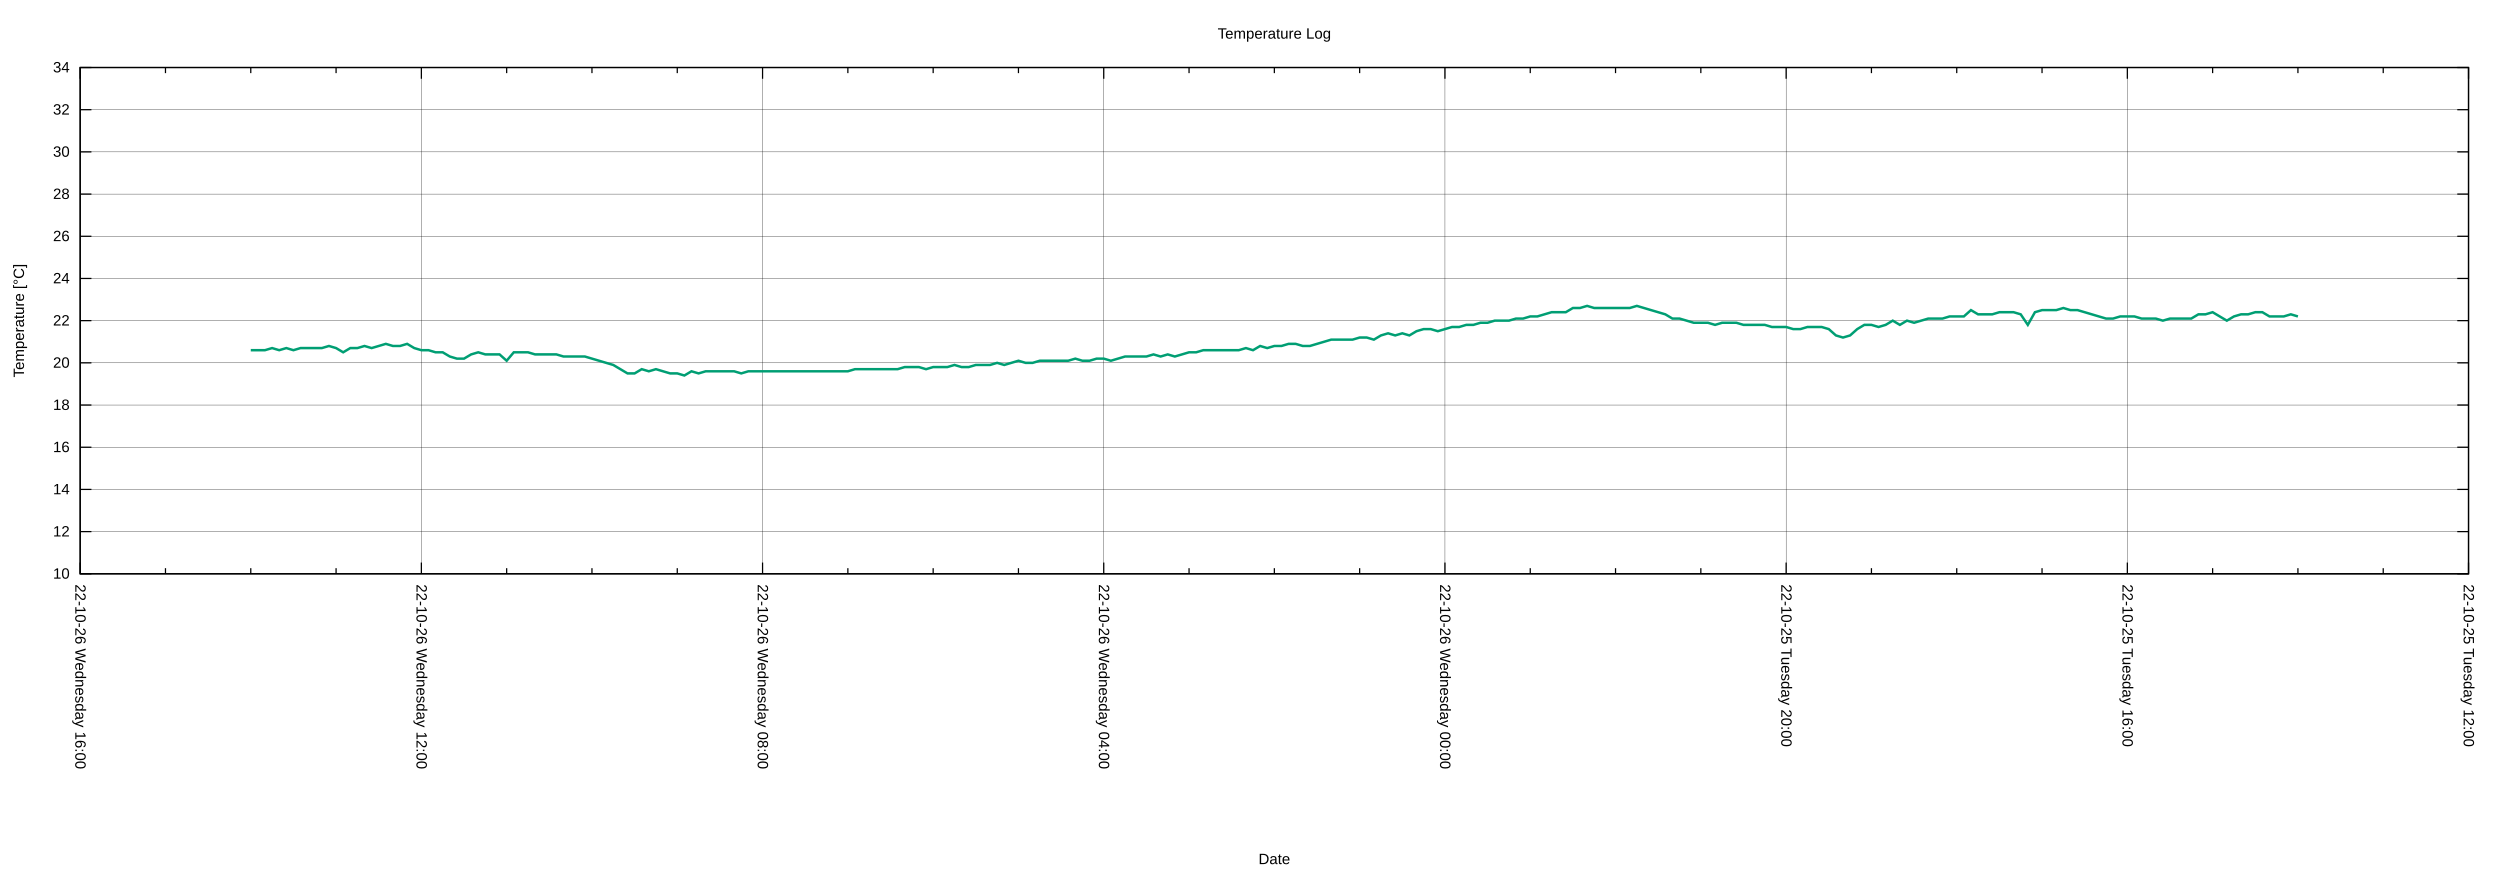
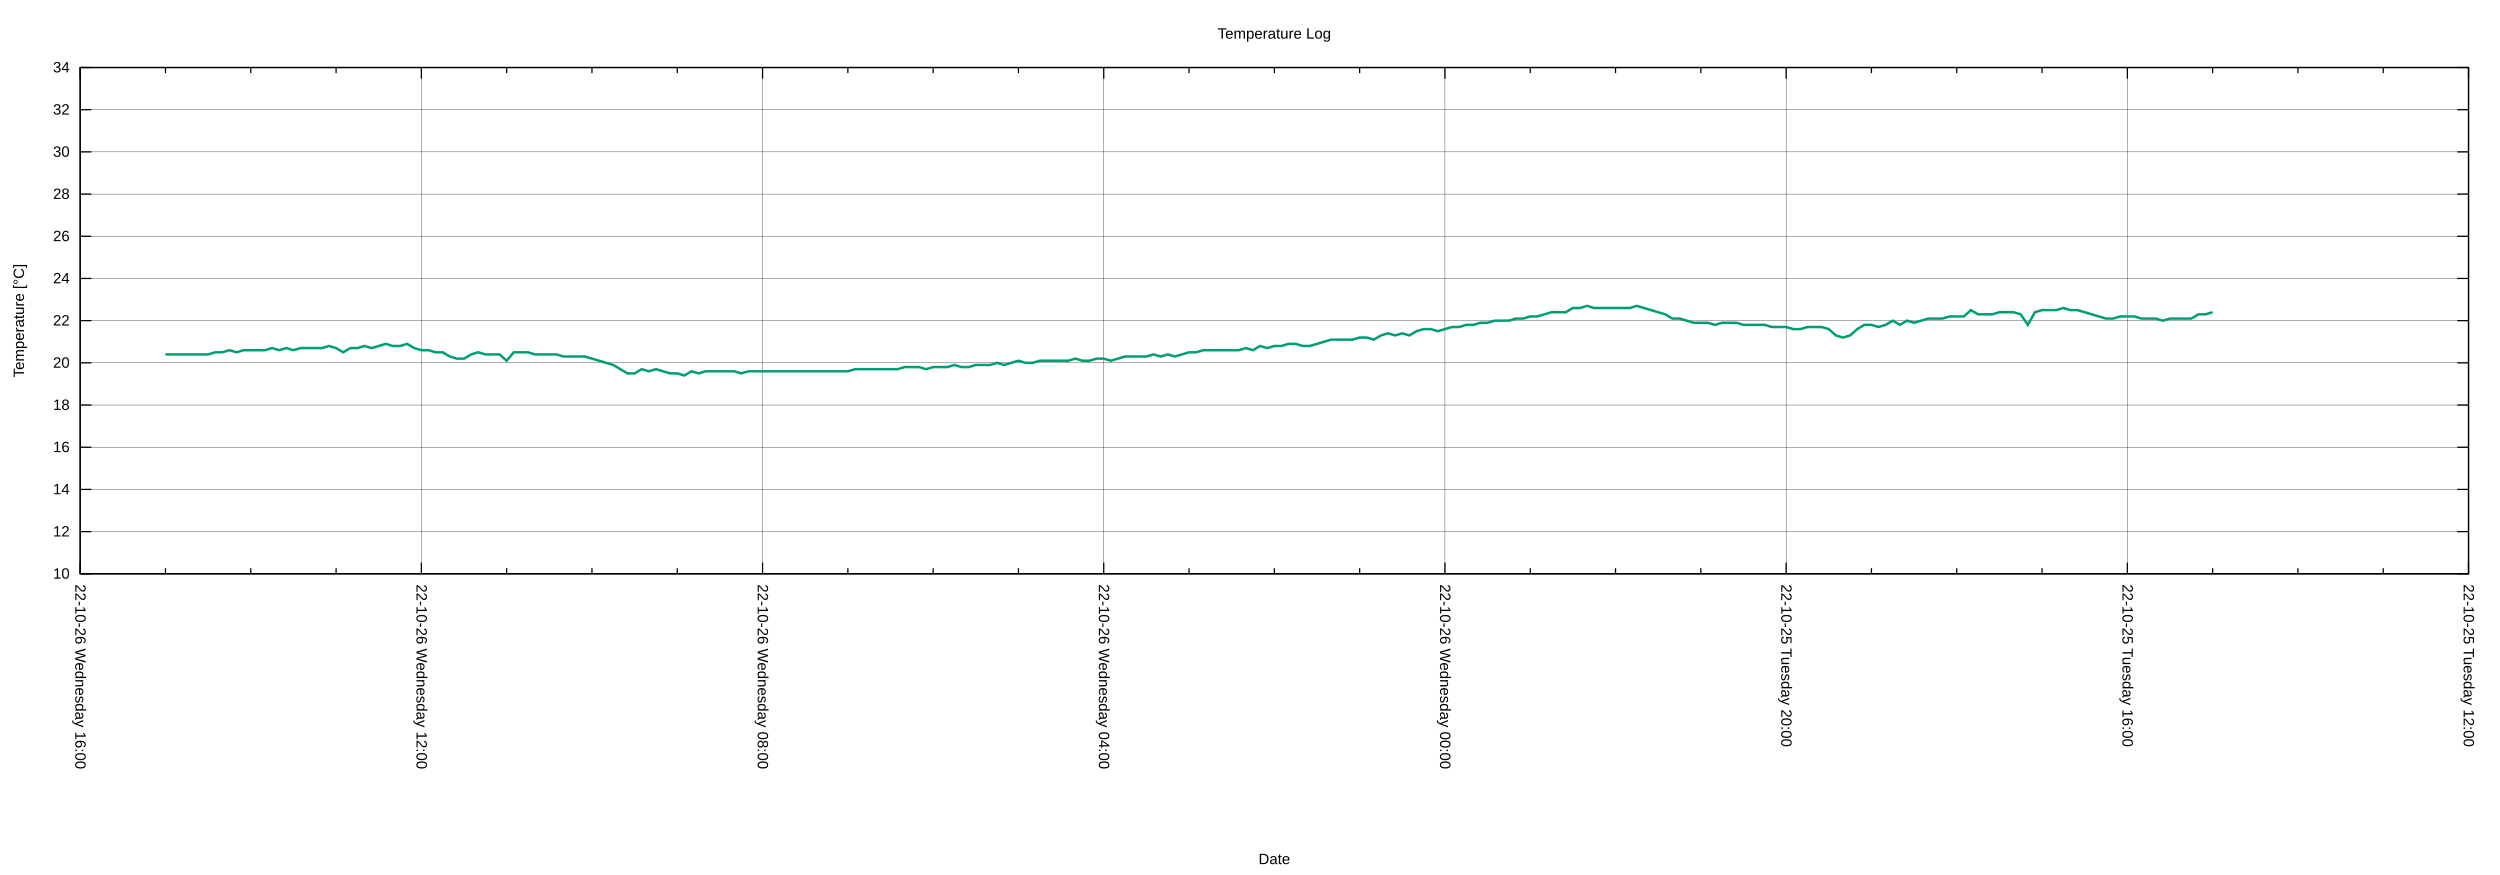
<svg xmlns="http://www.w3.org/2000/svg" xmlns:xlink="http://www.w3.org/1999/xlink" width="2000" height="700" viewBox="0 0 2000 700">
  <g id="gnuplot_canvas">
    <rect x="0" y="0" width="2000" height="700" fill="none" />
    <defs>
      <circle id="gpDot" r="0.5" stroke-width="0.5" stroke="currentColor" />
      <path id="gpPt0" stroke-width="0.222" stroke="currentColor" d="M-1,0 h2 M0,-1 v2" />
      <path id="gpPt1" stroke-width="0.222" stroke="currentColor" d="M-1,-1 L1,1 M1,-1 L-1,1" />
      <path id="gpPt2" stroke-width="0.222" stroke="currentColor" d="M-1,0 L1,0 M0,-1 L0,1 M-1,-1 L1,1 M-1,1 L1,-1" />
      <rect id="gpPt3" stroke-width="0.222" stroke="currentColor" x="-1" y="-1" width="2" height="2" />
      <rect id="gpPt4" stroke-width="0.222" stroke="currentColor" fill="currentColor" x="-1" y="-1" width="2" height="2" />
      <circle id="gpPt5" stroke-width="0.222" stroke="currentColor" cx="0" cy="0" r="1" />
      <use xlink:href="#gpPt5" id="gpPt6" fill="currentColor" stroke="none" />
      <path id="gpPt7" stroke-width="0.222" stroke="currentColor" d="M0,-1.33 L-1.33,0.67 L1.33,0.67 z" />
      <use xlink:href="#gpPt7" id="gpPt8" fill="currentColor" stroke="none" />
      <use xlink:href="#gpPt7" id="gpPt9" stroke="currentColor" transform="rotate(180)" />
      <use xlink:href="#gpPt9" id="gpPt10" fill="currentColor" stroke="none" />
      <use xlink:href="#gpPt3" id="gpPt11" stroke="currentColor" transform="rotate(45)" />
      <use xlink:href="#gpPt11" id="gpPt12" fill="currentColor" stroke="none" />
      <path id="gpPt13" stroke-width="0.222" stroke="currentColor" d="M0,1.330 L1.265,0.411 L0.782,-1.067 L-0.782,-1.076 L-1.265,0.411 z" />
      <use xlink:href="#gpPt13" id="gpPt14" fill="currentColor" stroke="none" />
      <filter id="textbox" filterUnits="objectBoundingBox" x="0" y="0" height="1" width="1">
        <feFlood flood-color="white" flood-opacity="1" result="bgnd" />
        <feComposite in="SourceGraphic" in2="bgnd" operator="atop" />
      </filter>
      <filter id="greybox" filterUnits="objectBoundingBox" x="0" y="0" height="1" width="1">
        <feFlood flood-color="lightgrey" flood-opacity="1" result="grey" />
        <feComposite in="SourceGraphic" in2="grey" operator="atop" />
      </filter>
    </defs>
    <g fill="none" color="white" stroke="currentColor" stroke-width="1.00" stroke-linecap="butt" stroke-linejoin="miter">
</g>
    <g fill="none" color="black" stroke="currentColor" stroke-width="1.00" stroke-linecap="butt" stroke-linejoin="miter">
</g>
    <g fill="none" color="black" stroke="black" stroke-width="0.25" stroke-linecap="butt" stroke-linejoin="miter">
</g>
    <g fill="none" color="black" stroke="currentColor" stroke-width="0.25" stroke-linecap="butt" stroke-linejoin="miter">
      <path stroke="black" class="gridline" d="M64.14,459.04 L1974.82,459.04  " />
    </g>
    <g fill="none" color="black" stroke="black" stroke-width="1.00" stroke-linecap="butt" stroke-linejoin="miter">
</g>
    <g fill="none" color="black" stroke="currentColor" stroke-width="1.00" stroke-linecap="butt" stroke-linejoin="miter">
      <path stroke="black" d="M64.14,459.04 L73.14,459.04 M1974.82,459.04 L1965.82,459.04  " />
      <g transform="translate(55.75,462.94)" stroke="none" fill="black" font-family="Arial" font-size="12.00" text-anchor="end">
        <text>
          <tspan font-family="Arial"> 10</tspan>
        </text>
      </g>
    </g>
    <g fill="none" color="black" stroke="currentColor" stroke-width="1.00" stroke-linecap="butt" stroke-linejoin="miter">
</g>
    <g fill="none" color="black" stroke="black" stroke-width="0.25" stroke-linecap="butt" stroke-linejoin="miter">
</g>
    <g fill="none" color="black" stroke="currentColor" stroke-width="0.25" stroke-linecap="butt" stroke-linejoin="miter">
      <path stroke="black" class="gridline" d="M64.14,425.29 L1974.82,425.29  " />
    </g>
    <g fill="none" color="black" stroke="black" stroke-width="1.00" stroke-linecap="butt" stroke-linejoin="miter">
</g>
    <g fill="none" color="black" stroke="currentColor" stroke-width="1.00" stroke-linecap="butt" stroke-linejoin="miter">
      <path stroke="black" d="M64.14,425.29 L73.14,425.29 M1974.82,425.29 L1965.82,425.29  " />
      <g transform="translate(55.75,429.19)" stroke="none" fill="black" font-family="Arial" font-size="12.00" text-anchor="end">
        <text>
          <tspan font-family="Arial"> 12</tspan>
        </text>
      </g>
    </g>
    <g fill="none" color="black" stroke="currentColor" stroke-width="1.00" stroke-linecap="butt" stroke-linejoin="miter">
</g>
    <g fill="none" color="black" stroke="black" stroke-width="0.25" stroke-linecap="butt" stroke-linejoin="miter">
</g>
    <g fill="none" color="black" stroke="currentColor" stroke-width="0.25" stroke-linecap="butt" stroke-linejoin="miter">
      <path stroke="black" class="gridline" d="M64.14,391.53 L1974.82,391.53  " />
    </g>
    <g fill="none" color="black" stroke="black" stroke-width="1.00" stroke-linecap="butt" stroke-linejoin="miter">
</g>
    <g fill="none" color="black" stroke="currentColor" stroke-width="1.00" stroke-linecap="butt" stroke-linejoin="miter">
      <path stroke="black" d="M64.14,391.53 L73.14,391.53 M1974.82,391.53 L1965.82,391.53  " />
      <g transform="translate(55.75,395.43)" stroke="none" fill="black" font-family="Arial" font-size="12.00" text-anchor="end">
        <text>
          <tspan font-family="Arial"> 14</tspan>
        </text>
      </g>
    </g>
    <g fill="none" color="black" stroke="currentColor" stroke-width="1.00" stroke-linecap="butt" stroke-linejoin="miter">
</g>
    <g fill="none" color="black" stroke="black" stroke-width="0.25" stroke-linecap="butt" stroke-linejoin="miter">
</g>
    <g fill="none" color="black" stroke="currentColor" stroke-width="0.25" stroke-linecap="butt" stroke-linejoin="miter">
      <path stroke="black" class="gridline" d="M64.14,357.78 L1974.82,357.78  " />
    </g>
    <g fill="none" color="black" stroke="black" stroke-width="1.00" stroke-linecap="butt" stroke-linejoin="miter">
</g>
    <g fill="none" color="black" stroke="currentColor" stroke-width="1.00" stroke-linecap="butt" stroke-linejoin="miter">
      <path stroke="black" d="M64.14,357.78 L73.14,357.78 M1974.82,357.78 L1965.82,357.78  " />
      <g transform="translate(55.75,361.68)" stroke="none" fill="black" font-family="Arial" font-size="12.00" text-anchor="end">
        <text>
          <tspan font-family="Arial"> 16</tspan>
        </text>
      </g>
    </g>
    <g fill="none" color="black" stroke="currentColor" stroke-width="1.00" stroke-linecap="butt" stroke-linejoin="miter">
</g>
    <g fill="none" color="black" stroke="black" stroke-width="0.25" stroke-linecap="butt" stroke-linejoin="miter">
</g>
    <g fill="none" color="black" stroke="currentColor" stroke-width="0.25" stroke-linecap="butt" stroke-linejoin="miter">
      <path stroke="black" class="gridline" d="M64.14,324.03 L1974.82,324.03  " />
    </g>
    <g fill="none" color="black" stroke="black" stroke-width="1.00" stroke-linecap="butt" stroke-linejoin="miter">
</g>
    <g fill="none" color="black" stroke="currentColor" stroke-width="1.00" stroke-linecap="butt" stroke-linejoin="miter">
      <path stroke="black" d="M64.14,324.03 L73.14,324.03 M1974.82,324.03 L1965.82,324.03  " />
      <g transform="translate(55.75,327.93)" stroke="none" fill="black" font-family="Arial" font-size="12.00" text-anchor="end">
        <text>
          <tspan font-family="Arial"> 18</tspan>
        </text>
      </g>
    </g>
    <g fill="none" color="black" stroke="currentColor" stroke-width="1.00" stroke-linecap="butt" stroke-linejoin="miter">
</g>
    <g fill="none" color="black" stroke="black" stroke-width="0.25" stroke-linecap="butt" stroke-linejoin="miter">
</g>
    <g fill="none" color="black" stroke="currentColor" stroke-width="0.25" stroke-linecap="butt" stroke-linejoin="miter">
      <path stroke="black" class="gridline" d="M64.14,290.28 L1974.82,290.28  " />
    </g>
    <g fill="none" color="black" stroke="black" stroke-width="1.00" stroke-linecap="butt" stroke-linejoin="miter">
</g>
    <g fill="none" color="black" stroke="currentColor" stroke-width="1.00" stroke-linecap="butt" stroke-linejoin="miter">
      <path stroke="black" d="M64.14,290.28 L73.14,290.28 M1974.82,290.28 L1965.82,290.28  " />
      <g transform="translate(55.75,294.18)" stroke="none" fill="black" font-family="Arial" font-size="12.00" text-anchor="end">
        <text>
          <tspan font-family="Arial"> 20</tspan>
        </text>
      </g>
    </g>
    <g fill="none" color="black" stroke="currentColor" stroke-width="1.00" stroke-linecap="butt" stroke-linejoin="miter">
</g>
    <g fill="none" color="black" stroke="black" stroke-width="0.25" stroke-linecap="butt" stroke-linejoin="miter">
</g>
    <g fill="none" color="black" stroke="currentColor" stroke-width="0.25" stroke-linecap="butt" stroke-linejoin="miter">
      <path stroke="black" class="gridline" d="M64.14,256.52 L1974.82,256.52  " />
    </g>
    <g fill="none" color="black" stroke="black" stroke-width="1.00" stroke-linecap="butt" stroke-linejoin="miter">
</g>
    <g fill="none" color="black" stroke="currentColor" stroke-width="1.00" stroke-linecap="butt" stroke-linejoin="miter">
      <path stroke="black" d="M64.14,256.52 L73.14,256.52 M1974.82,256.52 L1965.82,256.52  " />
      <g transform="translate(55.75,260.42)" stroke="none" fill="black" font-family="Arial" font-size="12.00" text-anchor="end">
        <text>
          <tspan font-family="Arial"> 22</tspan>
        </text>
      </g>
    </g>
    <g fill="none" color="black" stroke="currentColor" stroke-width="1.00" stroke-linecap="butt" stroke-linejoin="miter">
</g>
    <g fill="none" color="black" stroke="black" stroke-width="0.25" stroke-linecap="butt" stroke-linejoin="miter">
</g>
    <g fill="none" color="black" stroke="currentColor" stroke-width="0.25" stroke-linecap="butt" stroke-linejoin="miter">
      <path stroke="black" class="gridline" d="M64.14,222.77 L1974.82,222.77  " />
    </g>
    <g fill="none" color="black" stroke="black" stroke-width="1.00" stroke-linecap="butt" stroke-linejoin="miter">
</g>
    <g fill="none" color="black" stroke="currentColor" stroke-width="1.00" stroke-linecap="butt" stroke-linejoin="miter">
      <path stroke="black" d="M64.14,222.77 L73.14,222.77 M1974.82,222.77 L1965.82,222.77  " />
      <g transform="translate(55.75,226.67)" stroke="none" fill="black" font-family="Arial" font-size="12.00" text-anchor="end">
        <text>
          <tspan font-family="Arial"> 24</tspan>
        </text>
      </g>
    </g>
    <g fill="none" color="black" stroke="currentColor" stroke-width="1.00" stroke-linecap="butt" stroke-linejoin="miter">
</g>
    <g fill="none" color="black" stroke="black" stroke-width="0.25" stroke-linecap="butt" stroke-linejoin="miter">
</g>
    <g fill="none" color="black" stroke="currentColor" stroke-width="0.25" stroke-linecap="butt" stroke-linejoin="miter">
      <path stroke="black" class="gridline" d="M64.14,189.02 L1974.82,189.02  " />
    </g>
    <g fill="none" color="black" stroke="black" stroke-width="1.00" stroke-linecap="butt" stroke-linejoin="miter">
</g>
    <g fill="none" color="black" stroke="currentColor" stroke-width="1.00" stroke-linecap="butt" stroke-linejoin="miter">
      <path stroke="black" d="M64.14,189.02 L73.14,189.02 M1974.82,189.02 L1965.82,189.02  " />
      <g transform="translate(55.75,192.92)" stroke="none" fill="black" font-family="Arial" font-size="12.00" text-anchor="end">
        <text>
          <tspan font-family="Arial"> 26</tspan>
        </text>
      </g>
    </g>
    <g fill="none" color="black" stroke="currentColor" stroke-width="1.00" stroke-linecap="butt" stroke-linejoin="miter">
</g>
    <g fill="none" color="black" stroke="black" stroke-width="0.25" stroke-linecap="butt" stroke-linejoin="miter">
</g>
    <g fill="none" color="black" stroke="currentColor" stroke-width="0.25" stroke-linecap="butt" stroke-linejoin="miter">
      <path stroke="black" class="gridline" d="M64.14,155.27 L1974.82,155.27  " />
    </g>
    <g fill="none" color="black" stroke="black" stroke-width="1.00" stroke-linecap="butt" stroke-linejoin="miter">
</g>
    <g fill="none" color="black" stroke="currentColor" stroke-width="1.00" stroke-linecap="butt" stroke-linejoin="miter">
      <path stroke="black" d="M64.14,155.27 L73.14,155.27 M1974.82,155.27 L1965.82,155.27  " />
      <g transform="translate(55.75,159.17)" stroke="none" fill="black" font-family="Arial" font-size="12.00" text-anchor="end">
        <text>
          <tspan font-family="Arial"> 28</tspan>
        </text>
      </g>
    </g>
    <g fill="none" color="black" stroke="currentColor" stroke-width="1.00" stroke-linecap="butt" stroke-linejoin="miter">
</g>
    <g fill="none" color="black" stroke="black" stroke-width="0.25" stroke-linecap="butt" stroke-linejoin="miter">
</g>
    <g fill="none" color="black" stroke="currentColor" stroke-width="0.25" stroke-linecap="butt" stroke-linejoin="miter">
      <path stroke="black" class="gridline" d="M64.14,121.51 L1974.82,121.51  " />
    </g>
    <g fill="none" color="black" stroke="black" stroke-width="1.00" stroke-linecap="butt" stroke-linejoin="miter">
</g>
    <g fill="none" color="black" stroke="currentColor" stroke-width="1.00" stroke-linecap="butt" stroke-linejoin="miter">
      <path stroke="black" d="M64.14,121.51 L73.14,121.51 M1974.82,121.51 L1965.82,121.51  " />
      <g transform="translate(55.75,125.41)" stroke="none" fill="black" font-family="Arial" font-size="12.00" text-anchor="end">
        <text>
          <tspan font-family="Arial"> 30</tspan>
        </text>
      </g>
    </g>
    <g fill="none" color="black" stroke="currentColor" stroke-width="1.00" stroke-linecap="butt" stroke-linejoin="miter">
</g>
    <g fill="none" color="black" stroke="black" stroke-width="0.25" stroke-linecap="butt" stroke-linejoin="miter">
</g>
    <g fill="none" color="black" stroke="currentColor" stroke-width="0.25" stroke-linecap="butt" stroke-linejoin="miter">
      <path stroke="black" class="gridline" d="M64.14,87.76 L1974.82,87.76  " />
    </g>
    <g fill="none" color="black" stroke="black" stroke-width="1.00" stroke-linecap="butt" stroke-linejoin="miter">
</g>
    <g fill="none" color="black" stroke="currentColor" stroke-width="1.00" stroke-linecap="butt" stroke-linejoin="miter">
      <path stroke="black" d="M64.14,87.76 L73.14,87.76 M1974.82,87.76 L1965.82,87.76  " />
      <g transform="translate(55.75,91.66)" stroke="none" fill="black" font-family="Arial" font-size="12.00" text-anchor="end">
        <text>
          <tspan font-family="Arial"> 32</tspan>
        </text>
      </g>
    </g>
    <g fill="none" color="black" stroke="currentColor" stroke-width="1.00" stroke-linecap="butt" stroke-linejoin="miter">
</g>
    <g fill="none" color="black" stroke="black" stroke-width="0.25" stroke-linecap="butt" stroke-linejoin="miter">
</g>
    <g fill="none" color="black" stroke="currentColor" stroke-width="0.25" stroke-linecap="butt" stroke-linejoin="miter">
      <path stroke="black" class="gridline" d="M64.14,54.01 L1974.82,54.01  " />
    </g>
    <g fill="none" color="black" stroke="black" stroke-width="1.00" stroke-linecap="butt" stroke-linejoin="miter">
</g>
    <g fill="none" color="black" stroke="currentColor" stroke-width="1.00" stroke-linecap="butt" stroke-linejoin="miter">
      <path stroke="black" d="M64.14,54.01 L73.14,54.01 M1974.82,54.01 L1965.82,54.01  " />
      <g transform="translate(55.75,57.91)" stroke="none" fill="black" font-family="Arial" font-size="12.00" text-anchor="end">
        <text>
          <tspan font-family="Arial"> 34</tspan>
        </text>
      </g>
    </g>
    <g fill="none" color="black" stroke="currentColor" stroke-width="1.00" stroke-linecap="butt" stroke-linejoin="miter">
</g>
    <g fill="none" color="black" stroke="black" stroke-width="0.25" stroke-linecap="butt" stroke-linejoin="miter">
</g>
    <g fill="none" color="black" stroke="currentColor" stroke-width="0.25" stroke-linecap="butt" stroke-linejoin="miter">
      <path stroke="black" class="gridline" d="M1974.82,459.04 L1974.82,54.01  " />
    </g>
    <g fill="none" color="black" stroke="black" stroke-width="1.00" stroke-linecap="butt" stroke-linejoin="miter">
</g>
    <g fill="none" color="black" stroke="currentColor" stroke-width="1.00" stroke-linecap="butt" stroke-linejoin="miter">
      <path stroke="black" d="M1974.82,459.04 L1974.82,450.04 M1974.82,54.01 L1974.82,63.01  " />
      <g transform="translate(1970.92,467.43) rotate(90)" stroke="none" fill="black" font-family="Arial" font-size="12.00" text-anchor="start">
        <text>
          <tspan font-family="Arial">22-10-25 Tuesday 12:00</tspan>
        </text>
      </g>
    </g>
    <g fill="none" color="black" stroke="currentColor" stroke-width="1.00" stroke-linecap="butt" stroke-linejoin="miter">
      <path stroke="black" d="M1906.58,459.04 L1906.58,454.54 M1906.58,54.01 L1906.58,58.51 M1838.34,459.04 L1838.34,454.54 M1838.34,54.01 L1838.34,58.51   M1770.10,459.04 L1770.10,454.54 M1770.10,54.01 L1770.10,58.51  " />
    </g>
    <g fill="none" color="black" stroke="black" stroke-width="0.25" stroke-linecap="butt" stroke-linejoin="miter">
</g>
    <g fill="none" color="black" stroke="currentColor" stroke-width="0.25" stroke-linecap="butt" stroke-linejoin="miter">
      <path stroke="black" class="gridline" d="M1701.87,459.04 L1701.87,54.01  " />
    </g>
    <g fill="none" color="black" stroke="black" stroke-width="1.00" stroke-linecap="butt" stroke-linejoin="miter">
</g>
    <g fill="none" color="black" stroke="currentColor" stroke-width="1.00" stroke-linecap="butt" stroke-linejoin="miter">
      <path stroke="black" d="M1701.87,459.04 L1701.87,450.04 M1701.87,54.01 L1701.87,63.01  " />
      <g transform="translate(1697.97,467.43) rotate(90)" stroke="none" fill="black" font-family="Arial" font-size="12.00" text-anchor="start">
        <text>
          <tspan font-family="Arial">22-10-25 Tuesday 16:00</tspan>
        </text>
      </g>
    </g>
    <g fill="none" color="black" stroke="currentColor" stroke-width="1.00" stroke-linecap="butt" stroke-linejoin="miter">
      <path stroke="black" d="M1633.63,459.04 L1633.63,454.54 M1633.63,54.01 L1633.63,58.51 M1565.39,459.04 L1565.39,454.54 M1565.39,54.01 L1565.39,58.51   M1497.15,459.04 L1497.15,454.54 M1497.15,54.01 L1497.15,58.51  " />
    </g>
    <g fill="none" color="black" stroke="black" stroke-width="0.25" stroke-linecap="butt" stroke-linejoin="miter">
</g>
    <g fill="none" color="black" stroke="currentColor" stroke-width="0.25" stroke-linecap="butt" stroke-linejoin="miter">
      <path stroke="black" class="gridline" d="M1428.91,459.04 L1428.91,54.01  " />
    </g>
    <g fill="none" color="black" stroke="black" stroke-width="1.00" stroke-linecap="butt" stroke-linejoin="miter">
</g>
    <g fill="none" color="black" stroke="currentColor" stroke-width="1.00" stroke-linecap="butt" stroke-linejoin="miter">
      <path stroke="black" d="M1428.91,459.04 L1428.91,450.04 M1428.91,54.01 L1428.91,63.01  " />
      <g transform="translate(1425.01,467.43) rotate(90)" stroke="none" fill="black" font-family="Arial" font-size="12.00" text-anchor="start">
        <text>
          <tspan font-family="Arial">22-10-25 Tuesday 20:00</tspan>
        </text>
      </g>
    </g>
    <g fill="none" color="black" stroke="currentColor" stroke-width="1.00" stroke-linecap="butt" stroke-linejoin="miter">
      <path stroke="black" d="M1360.67,459.04 L1360.67,454.54 M1360.67,54.01 L1360.67,58.51 M1292.43,459.04 L1292.43,454.54 M1292.43,54.01 L1292.43,58.51   M1224.20,459.04 L1224.20,454.54 M1224.20,54.01 L1224.20,58.51  " />
    </g>
    <g fill="none" color="black" stroke="black" stroke-width="0.25" stroke-linecap="butt" stroke-linejoin="miter">
</g>
    <g fill="none" color="black" stroke="currentColor" stroke-width="0.25" stroke-linecap="butt" stroke-linejoin="miter">
      <path stroke="black" class="gridline" d="M1155.96,459.04 L1155.96,54.01  " />
    </g>
    <g fill="none" color="black" stroke="black" stroke-width="1.00" stroke-linecap="butt" stroke-linejoin="miter">
</g>
    <g fill="none" color="black" stroke="currentColor" stroke-width="1.00" stroke-linecap="butt" stroke-linejoin="miter">
      <path stroke="black" d="M1155.96,459.04 L1155.96,450.04 M1155.96,54.01 L1155.96,63.01  " />
      <g transform="translate(1152.06,467.43) rotate(90)" stroke="none" fill="black" font-family="Arial" font-size="12.00" text-anchor="start">
        <text>
          <tspan font-family="Arial">22-10-26 Wednesday 00:00</tspan>
        </text>
      </g>
    </g>
    <g fill="none" color="black" stroke="currentColor" stroke-width="1.00" stroke-linecap="butt" stroke-linejoin="miter">
      <path stroke="black" d="M1087.72,459.04 L1087.72,454.54 M1087.72,54.01 L1087.72,58.51 M1019.48,459.04 L1019.48,454.54 M1019.48,54.01 L1019.48,58.51   M951.24,459.04 L951.24,454.54 M951.24,54.01 L951.24,58.51  " />
    </g>
    <g fill="none" color="black" stroke="black" stroke-width="0.25" stroke-linecap="butt" stroke-linejoin="miter">
</g>
    <g fill="none" color="black" stroke="currentColor" stroke-width="0.25" stroke-linecap="butt" stroke-linejoin="miter">
      <path stroke="black" class="gridline" d="M883.00,459.04 L883.00,54.01  " />
    </g>
    <g fill="none" color="black" stroke="black" stroke-width="1.00" stroke-linecap="butt" stroke-linejoin="miter">
</g>
    <g fill="none" color="black" stroke="currentColor" stroke-width="1.00" stroke-linecap="butt" stroke-linejoin="miter">
      <path stroke="black" d="M883.00,459.04 L883.00,450.04 M883.00,54.01 L883.00,63.01  " />
      <g transform="translate(879.10,467.43) rotate(90)" stroke="none" fill="black" font-family="Arial" font-size="12.00" text-anchor="start">
        <text>
          <tspan font-family="Arial">22-10-26 Wednesday 04:00</tspan>
        </text>
      </g>
    </g>
    <g fill="none" color="black" stroke="currentColor" stroke-width="1.00" stroke-linecap="butt" stroke-linejoin="miter">
      <path stroke="black" d="M814.76,459.04 L814.76,454.54 M814.76,54.01 L814.76,58.51 M746.53,459.04 L746.53,454.54 M746.53,54.01 L746.53,58.51   M678.29,459.04 L678.29,454.54 M678.29,54.01 L678.29,58.51  " />
    </g>
    <g fill="none" color="black" stroke="black" stroke-width="0.25" stroke-linecap="butt" stroke-linejoin="miter">
</g>
    <g fill="none" color="black" stroke="currentColor" stroke-width="0.25" stroke-linecap="butt" stroke-linejoin="miter">
      <path stroke="black" class="gridline" d="M610.05,459.04 L610.05,54.01  " />
    </g>
    <g fill="none" color="black" stroke="black" stroke-width="1.00" stroke-linecap="butt" stroke-linejoin="miter">
</g>
    <g fill="none" color="black" stroke="currentColor" stroke-width="1.00" stroke-linecap="butt" stroke-linejoin="miter">
      <path stroke="black" d="M610.05,459.04 L610.05,450.04 M610.05,54.01 L610.05,63.01  " />
      <g transform="translate(606.15,467.43) rotate(90)" stroke="none" fill="black" font-family="Arial" font-size="12.00" text-anchor="start">
        <text>
          <tspan font-family="Arial">22-10-26 Wednesday 08:00</tspan>
        </text>
      </g>
    </g>
    <g fill="none" color="black" stroke="currentColor" stroke-width="1.00" stroke-linecap="butt" stroke-linejoin="miter">
      <path stroke="black" d="M541.81,459.04 L541.81,454.54 M541.81,54.01 L541.81,58.51 M473.57,459.04 L473.57,454.54 M473.57,54.01 L473.57,58.51   M405.33,459.04 L405.33,454.54 M405.33,54.01 L405.33,58.51  " />
    </g>
    <g fill="none" color="black" stroke="black" stroke-width="0.25" stroke-linecap="butt" stroke-linejoin="miter">
</g>
    <g fill="none" color="black" stroke="currentColor" stroke-width="0.25" stroke-linecap="butt" stroke-linejoin="miter">
      <path stroke="black" class="gridline" d="M337.09,459.04 L337.09,54.01  " />
    </g>
    <g fill="none" color="black" stroke="black" stroke-width="1.00" stroke-linecap="butt" stroke-linejoin="miter">
</g>
    <g fill="none" color="black" stroke="currentColor" stroke-width="1.00" stroke-linecap="butt" stroke-linejoin="miter">
      <path stroke="black" d="M337.09,459.04 L337.09,450.04 M337.09,54.01 L337.09,63.01  " />
      <g transform="translate(333.19,467.43) rotate(90)" stroke="none" fill="black" font-family="Arial" font-size="12.00" text-anchor="start">
        <text>
          <tspan font-family="Arial">22-10-26 Wednesday 12:00</tspan>
        </text>
      </g>
    </g>
    <g fill="none" color="black" stroke="currentColor" stroke-width="1.00" stroke-linecap="butt" stroke-linejoin="miter">
      <path stroke="black" d="M268.86,459.04 L268.86,454.54 M268.86,54.01 L268.86,58.51 M200.62,459.04 L200.62,454.54 M200.62,54.01 L200.62,58.51   M132.38,459.04 L132.38,454.54 M132.38,54.01 L132.38,58.51  " />
    </g>
    <g fill="none" color="black" stroke="black" stroke-width="0.25" stroke-linecap="butt" stroke-linejoin="miter">
</g>
    <g fill="none" color="black" stroke="currentColor" stroke-width="0.25" stroke-linecap="butt" stroke-linejoin="miter">
      <path stroke="black" class="gridline" d="M64.14,459.04 L64.14,54.01  " />
    </g>
    <g fill="none" color="black" stroke="black" stroke-width="1.00" stroke-linecap="butt" stroke-linejoin="miter">
</g>
    <g fill="none" color="black" stroke="currentColor" stroke-width="1.00" stroke-linecap="butt" stroke-linejoin="miter">
      <path stroke="black" d="M64.14,459.04 L64.14,450.04 M64.14,54.01 L64.14,63.01  " />
      <g transform="translate(60.24,467.43) rotate(90)" stroke="none" fill="black" font-family="Arial" font-size="12.00" text-anchor="start">
        <text>
          <tspan font-family="Arial">22-10-26 Wednesday 16:00</tspan>
        </text>
      </g>
    </g>
    <g fill="none" color="black" stroke="currentColor" stroke-width="1.00" stroke-linecap="butt" stroke-linejoin="miter">
</g>
    <g fill="none" color="black" stroke="currentColor" stroke-width="1.00" stroke-linecap="butt" stroke-linejoin="miter">
      <path stroke="black" d="M64.14,54.01 L64.14,459.04 L1974.82,459.04 L1974.82,54.01 L64.14,54.01 Z  " />
    </g>
    <g fill="none" color="black" stroke="currentColor" stroke-width="1.00" stroke-linecap="butt" stroke-linejoin="miter">
      <g transform="translate(19.18,256.53) rotate(270)" stroke="none" fill="black" font-family="Arial" font-size="12.00" text-anchor="middle">
        <text>
          <tspan font-family="Arial">Temperature [°C]</tspan>
        </text>
      </g>
    </g>
    <g fill="none" color="black" stroke="currentColor" stroke-width="1.00" stroke-linecap="butt" stroke-linejoin="miter">
      <g transform="translate(1019.48,691.30)" stroke="none" fill="black" font-family="Arial" font-size="12.00" text-anchor="middle">
        <text>
          <tspan font-family="Arial">Date</tspan>
        </text>
      </g>
    </g>
    <g fill="none" color="black" stroke="currentColor" stroke-width="1.00" stroke-linecap="butt" stroke-linejoin="miter">
</g>
    <g id="gnuplot_plot_1">
      <g fill="none" color="white" stroke="currentColor" stroke-width="2.00" stroke-linecap="butt" stroke-linejoin="miter">
</g>
      <g fill="none" color="black" stroke="currentColor" stroke-width="2.00" stroke-linecap="butt" stroke-linejoin="miter">
-         <path stroke="rgb(  0, 158, 115)" d="M200.62,280.15 L206.30,280.15 L211.99,280.15 L217.68,278.46 L223.36,280.15 L229.05,278.46 L234.74,280.15 L240.42,278.46   L246.11,278.46 L251.80,278.46 L257.48,278.46 L263.17,276.78 L268.86,278.46 L274.54,281.84 L280.23,278.46 L285.92,278.46   L291.60,276.78 L297.29,278.46 L302.98,276.78 L308.66,275.09 L314.35,276.78 L320.03,276.78 L325.72,275.09 L331.41,278.46   L337.09,280.15 L342.78,280.15 L348.47,281.84 L354.15,281.84 L359.84,285.21 L365.53,286.90 L371.21,286.90 L376.90,283.53   L382.59,281.84 L388.27,283.53 L393.96,283.53 L399.65,283.53 L405.33,288.59 L411.02,281.84 L416.71,281.84 L422.39,281.84   L428.08,283.53 L433.77,283.53 L439.45,283.53 L445.14,283.53 L450.83,285.21 L456.51,285.21 L462.20,285.21 L467.88,285.21   L473.57,286.90 L479.26,288.59 L484.94,290.28 L490.63,291.97 L496.32,295.34 L502.00,298.72 L507.69,298.72 L513.38,295.34   L519.06,297.03 L524.75,295.34 L530.44,297.03 L536.12,298.72 L541.81,298.72 L547.50,300.40 L553.18,297.03 L558.87,298.72   L564.56,297.03 L570.24,297.03 L575.93,297.03 L581.62,297.03 L587.30,297.03 L592.99,298.72 L598.68,297.03 L604.36,297.03   L610.05,297.03 L615.74,297.03 L621.42,297.03 L627.11,297.03 L632.79,297.03 L638.48,297.03 L644.17,297.03 L649.85,297.03   L655.54,297.03 L661.23,297.03 L666.91,297.03 L672.60,297.03 L678.29,297.03 L683.97,295.34 L689.66,295.34 L695.35,295.34   L701.03,295.34 L706.72,295.34 L712.41,295.34 L718.09,295.34 L723.78,293.65 L729.47,293.65 L735.15,293.65 L740.84,295.34   L746.53,293.65 L752.21,293.65 L757.90,293.65 L763.59,291.97 L769.27,293.65 L774.96,293.65 L780.65,291.97 L786.33,291.97   L792.02,291.97 L797.70,290.28 L803.39,291.97 L809.08,290.28 L814.76,288.59 L820.45,290.28 L826.14,290.28 L831.82,288.59   L837.51,288.59 L843.20,288.59 L848.88,288.59 L854.57,288.59 L860.26,286.90 L865.94,288.59 L871.63,288.59 L877.32,286.90   L883.00,286.90 L888.69,288.59 L894.38,286.90 L900.06,285.21 L905.75,285.21 L911.44,285.21 L917.12,285.21 L922.81,283.53   L928.50,285.21 L934.18,283.53 L939.87,285.21 L945.55,283.53 L951.24,281.84 L956.93,281.84 L962.61,280.15 L968.30,280.15   L973.99,280.15 L979.67,280.15 L985.36,280.15 L991.05,280.15 L996.73,278.46 L1002.42,280.15 L1008.11,276.78 L1013.79,278.46   L1019.48,276.78 L1025.17,276.78 L1030.85,275.09 L1036.54,275.09 L1042.23,276.78 L1047.91,276.78 L1053.60,275.09 L1059.29,273.40   L1064.97,271.71 L1070.66,271.71 L1076.35,271.71 L1082.03,271.71 L1087.72,270.03 L1093.41,270.03 L1099.09,271.71 L1104.78,268.34   L1110.46,266.65 L1116.15,268.34 L1121.84,266.65 L1127.52,268.34 L1133.21,264.96 L1138.90,263.28 L1144.58,263.28 L1150.27,264.96   L1155.96,263.28 L1161.64,261.59 L1167.33,261.59 L1173.02,259.90 L1178.70,259.90 L1184.39,258.21 L1190.08,258.21 L1195.76,256.52   L1201.45,256.52 L1207.14,256.52 L1212.82,254.84 L1218.51,254.84 L1224.20,253.15 L1229.88,253.15 L1235.57,251.46 L1241.26,249.77   L1246.94,249.77 L1252.63,249.77 L1258.32,246.40 L1264.00,246.40 L1269.69,244.71 L1275.37,246.40 L1281.06,246.40 L1286.75,246.40   L1292.43,246.40 L1298.12,246.40 L1303.81,246.40 L1309.49,244.71 L1315.18,246.40 L1320.87,248.09 L1326.55,249.77 L1332.24,251.46   L1337.93,254.84 L1343.61,254.84 L1349.30,256.52 L1354.99,258.21 L1360.67,258.21 L1366.36,258.21 L1372.05,259.90 L1377.73,258.21   L1383.42,258.21 L1389.11,258.21 L1394.79,259.90 L1400.48,259.90 L1406.17,259.90 L1411.85,259.90 L1417.54,261.59 L1423.22,261.59   L1428.91,261.59 L1434.60,263.28 L1440.28,263.28 L1445.97,261.59 L1451.66,261.59 L1457.34,261.59 L1463.03,263.28 L1468.72,268.34   L1474.40,270.03 L1480.09,268.34 L1485.78,263.28 L1491.46,259.90 L1497.15,259.90 L1502.84,261.59 L1508.52,259.90 L1514.21,256.52   L1519.90,259.90 L1525.58,256.52 L1531.27,258.21 L1536.96,256.52 L1542.64,254.84 L1548.33,254.84 L1554.02,254.84 L1559.70,253.15   L1565.39,253.15 L1571.08,253.15 L1576.76,248.09 L1582.45,251.46 L1588.13,251.46 L1593.82,251.46 L1599.51,249.77 L1605.19,249.77   L1610.88,249.77 L1616.57,251.46 L1622.25,259.90 L1627.94,249.77 L1633.63,248.09 L1639.31,248.09 L1645.00,248.09 L1650.69,246.40   L1656.37,248.09 L1662.06,248.09 L1667.75,249.77 L1673.43,251.46 L1679.12,253.15 L1684.81,254.84 L1690.49,254.84 L1696.18,253.15   L1701.87,253.15 L1707.55,253.15 L1713.24,254.84 L1718.93,254.84 L1724.61,254.84 L1730.30,256.52 L1735.99,254.84 L1741.67,254.84   L1747.36,254.84 L1753.04,254.84 L1758.73,251.46 L1764.42,251.46 L1770.10,249.77 L1775.79,253.15 L1781.48,256.52 L1787.16,253.15   L1792.85,251.46 L1798.54,251.46 L1804.22,249.77 L1809.91,249.77 L1815.60,253.15 L1821.28,253.15 L1826.97,253.15 L1832.66,251.46   L1838.34,253.15  " />
+         <path stroke="rgb(  0, 158, 115)" d="M132.38,283.53 L138.07,283.53 L143.75,283.53 L149.44,283.53 L155.12,283.53 L160.81,283.53 L166.50,283.53 L172.18,281.84   L177.87,281.84 L183.56,280.15 L189.24,281.84 L194.93,280.15 L200.62,280.15 L206.30,280.15 L211.99,280.15 L217.68,278.46   L223.36,280.15 L229.05,278.46 L234.74,280.15 L240.42,278.46 L246.11,278.46 L251.80,278.46 L257.48,278.46 L263.17,276.78   L268.86,278.46 L274.54,281.84 L280.23,278.46 L285.92,278.46 L291.60,276.78 L297.29,278.46 L302.98,276.78 L308.66,275.09   L314.35,276.78 L320.03,276.78 L325.72,275.09 L331.41,278.46 L337.09,280.15 L342.78,280.15 L348.47,281.84 L354.15,281.84   L359.84,285.21 L365.53,286.90 L371.21,286.90 L376.90,283.53 L382.59,281.84 L388.27,283.53 L393.96,283.53 L399.65,283.53   L405.33,288.59 L411.02,281.84 L416.71,281.84 L422.39,281.84 L428.08,283.53 L433.77,283.53 L439.45,283.53 L445.14,283.53   L450.83,285.21 L456.51,285.21 L462.20,285.21 L467.88,285.21 L473.57,286.90 L479.26,288.59 L484.94,290.28 L490.63,291.97   L496.32,295.34 L502.00,298.72 L507.69,298.72 L513.38,295.34 L519.06,297.03 L524.75,295.34 L530.44,297.03 L536.12,298.72   L541.81,298.72 L547.50,300.40 L553.18,297.03 L558.87,298.72 L564.56,297.03 L570.24,297.03 L575.93,297.03 L581.62,297.03   L587.30,297.03 L592.99,298.72 L598.68,297.03 L604.36,297.03 L610.05,297.03 L615.74,297.03 L621.42,297.03 L627.11,297.03   L632.79,297.03 L638.48,297.03 L644.17,297.03 L649.85,297.03 L655.54,297.03 L661.23,297.03 L666.91,297.03 L672.60,297.03   L678.29,297.03 L683.97,295.34 L689.66,295.34 L695.35,295.34 L701.03,295.34 L706.72,295.34 L712.41,295.34 L718.09,295.34   L723.78,293.65 L729.47,293.65 L735.15,293.65 L740.84,295.34 L746.53,293.65 L752.21,293.65 L757.90,293.65 L763.59,291.97   L769.27,293.65 L774.96,293.65 L780.65,291.97 L786.33,291.97 L792.02,291.97 L797.70,290.28 L803.39,291.97 L809.08,290.28   L814.76,288.59 L820.45,290.28 L826.14,290.28 L831.82,288.59 L837.51,288.59 L843.20,288.59 L848.88,288.59 L854.57,288.59   L860.26,286.90 L865.94,288.59 L871.63,288.59 L877.32,286.90 L883.00,286.90 L888.69,288.59 L894.38,286.90 L900.06,285.21   L905.75,285.21 L911.44,285.21 L917.12,285.21 L922.81,283.53 L928.50,285.21 L934.18,283.53 L939.87,285.21 L945.55,283.53   L951.24,281.84 L956.93,281.84 L962.61,280.15 L968.30,280.15 L973.99,280.15 L979.67,280.15 L985.36,280.15 L991.05,280.15   L996.73,278.46 L1002.42,280.15 L1008.11,276.78 L1013.79,278.46 L1019.48,276.78 L1025.17,276.78 L1030.85,275.09 L1036.54,275.09   L1042.23,276.78 L1047.91,276.78 L1053.60,275.09 L1059.29,273.40 L1064.97,271.71 L1070.66,271.71 L1076.35,271.71 L1082.03,271.71   L1087.72,270.03 L1093.41,270.03 L1099.09,271.71 L1104.78,268.34 L1110.46,266.65 L1116.15,268.34 L1121.84,266.65 L1127.52,268.34   L1133.21,264.96 L1138.90,263.28 L1144.58,263.28 L1150.27,264.96 L1155.96,263.28 L1161.64,261.59 L1167.33,261.59 L1173.02,259.90   L1178.70,259.90 L1184.39,258.21 L1190.08,258.21 L1195.76,256.52 L1201.45,256.52 L1207.14,256.52 L1212.82,254.84 L1218.51,254.84   L1224.20,253.15 L1229.88,253.15 L1235.57,251.46 L1241.26,249.77 L1246.94,249.77 L1252.63,249.77 L1258.32,246.40 L1264.00,246.40   L1269.69,244.71 L1275.37,246.40 L1281.06,246.40 L1286.75,246.40 L1292.43,246.40 L1298.12,246.40 L1303.81,246.40 L1309.49,244.71   L1315.18,246.40 L1320.87,248.09 L1326.55,249.77 L1332.24,251.46 L1337.93,254.84 L1343.61,254.84 L1349.30,256.52 L1354.99,258.21   L1360.67,258.21 L1366.36,258.21 L1372.05,259.90 L1377.73,258.21 L1383.42,258.21 L1389.11,258.21 L1394.79,259.90 L1400.48,259.90   L1406.17,259.90 L1411.85,259.90 L1417.54,261.59 L1423.22,261.59 L1428.91,261.59 L1434.60,263.28 L1440.28,263.28 L1445.97,261.59   L1451.66,261.59 L1457.34,261.59 L1463.03,263.28 L1468.72,268.34 L1474.40,270.03 L1480.09,268.34 L1485.78,263.28 L1491.46,259.90   L1497.15,259.90 L1502.84,261.59 L1508.52,259.90 L1514.21,256.52 L1519.90,259.90 L1525.58,256.52 L1531.27,258.21 L1536.96,256.52   L1542.64,254.84 L1548.33,254.84 L1554.02,254.84 L1559.70,253.15 L1565.39,253.15 L1571.08,253.15 L1576.76,248.09 L1582.45,251.46   L1588.13,251.46 L1593.82,251.46 L1599.51,249.77 L1605.19,249.77 L1610.88,249.77 L1616.57,251.46 L1622.25,259.90 L1627.94,249.77   L1633.63,248.09 L1639.31,248.09 L1645.00,248.09 L1650.69,246.40 L1656.37,248.09 L1662.06,248.09 L1667.75,249.77 L1673.43,251.46   L1679.12,253.15 L1684.81,254.84 L1690.49,254.84 L1696.18,253.15 L1701.87,253.15 L1707.55,253.15 L1713.24,254.84 L1718.93,254.84   L1724.61,254.84 L1730.30,256.52 L1735.99,254.84 L1741.67,254.84 L1747.36,254.84 L1753.04,254.84 L1758.73,251.46 L1764.42,251.46   L1770.10,249.77  " />
      </g>
    </g>
    <g fill="none" color="black" stroke="currentColor" stroke-width="2.00" stroke-linecap="butt" stroke-linejoin="miter">
</g>
    <g fill="none" color="black" stroke="black" stroke-width="1.00" stroke-linecap="butt" stroke-linejoin="miter">
</g>
    <g fill="none" color="black" stroke="currentColor" stroke-width="1.00" stroke-linecap="butt" stroke-linejoin="miter">
      <path stroke="black" d="M64.14,54.01 L64.14,459.04 L1974.82,459.04 L1974.82,54.01 L64.14,54.01 Z  " />
    </g>
    <g fill="none" color="black" stroke="currentColor" stroke-width="1.00" stroke-linecap="butt" stroke-linejoin="miter">
      <g transform="translate(1019.48,30.91)" stroke="none" fill="black" font-family="Arial" font-size="12.00" text-anchor="middle">
        <text>
          <tspan font-family="Arial">Temperature Log</tspan>
        </text>
      </g>
    </g>
    <g fill="none" color="black" stroke="currentColor" stroke-width="1.00" stroke-linecap="butt" stroke-linejoin="miter">
</g>
  </g>
</svg>
